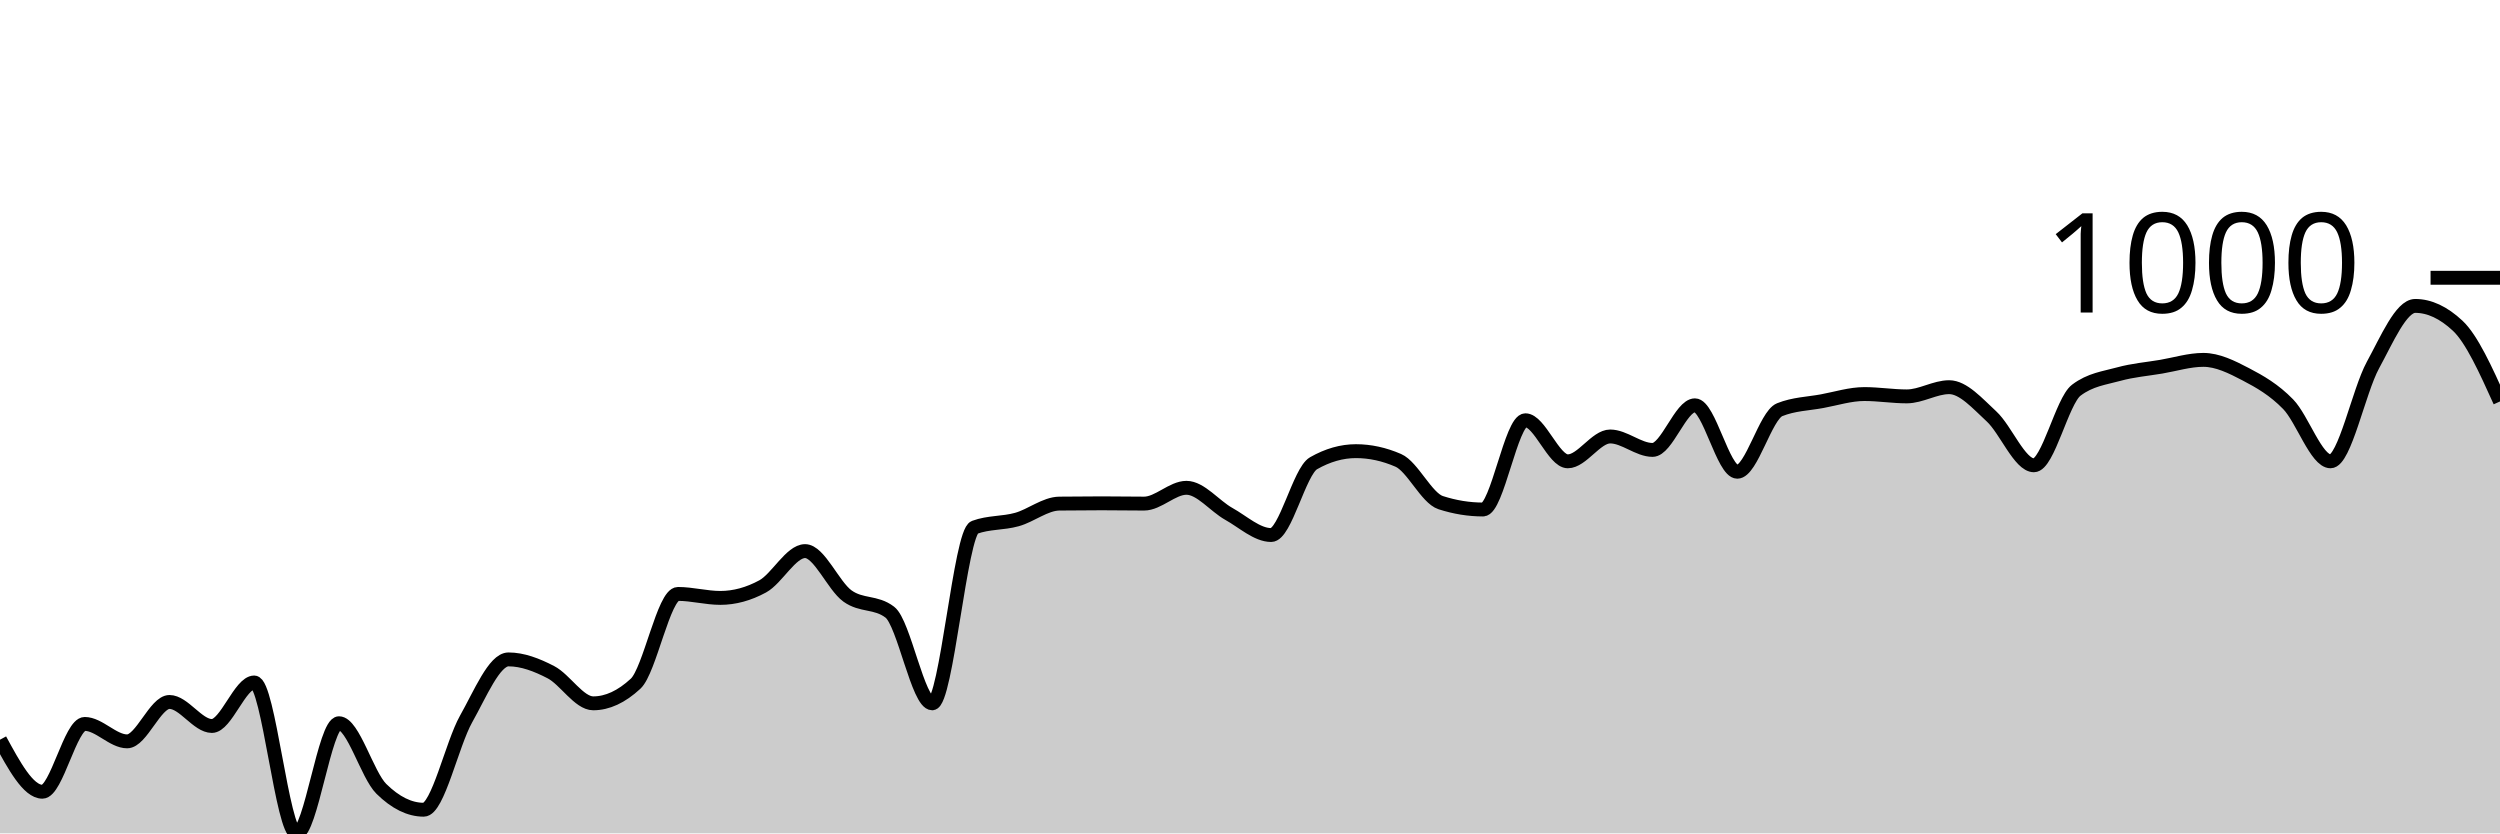
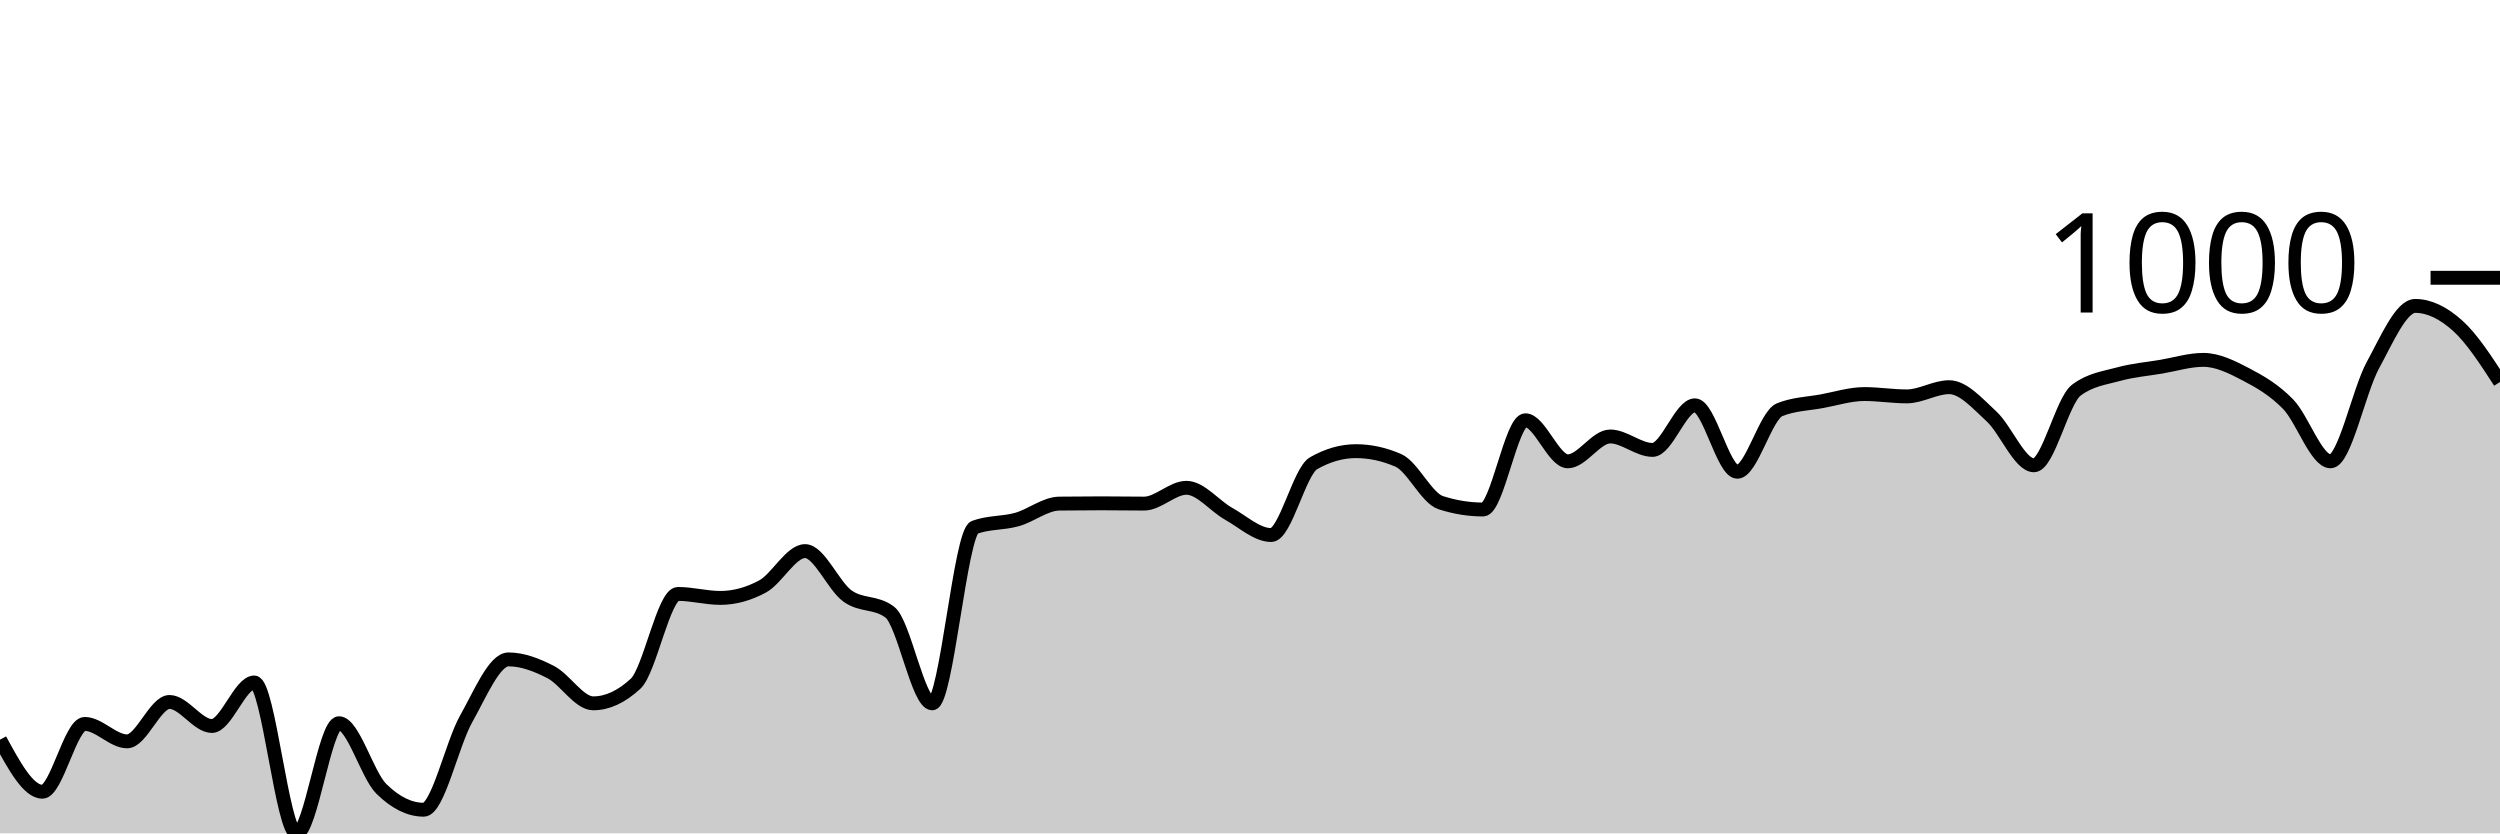
<svg xmlns="http://www.w3.org/2000/svg" viewBox="0 0 180 60">
  <g transform="translate(0,20)">
-     <path class="area" fill="rgba(0, 0, 0, 0.2)" d="M0,33.259C1.017,35.132,2.034,37.005,3.051,37.005C4.068,37.005,5.085,32.123,6.102,32.123C7.119,32.123,8.136,33.378,9.153,33.378C10.169,33.378,11.186,30.541,12.203,30.541C13.22,30.541,14.237,32.271,15.254,32.271C16.271,32.271,17.288,29.138,18.305,29.138C19.322,29.138,20.339,40,21.356,40C22.373,40,23.39,32.073,24.407,32.073C25.424,32.073,26.441,35.796,27.458,36.798C28.475,37.799,29.492,38.3,30.508,38.3C31.525,38.3,32.542,33.571,33.559,31.767C34.576,29.963,35.593,27.477,36.61,27.477C37.627,27.477,38.644,27.869,39.661,28.396C40.678,28.923,41.695,30.64,42.712,30.64C43.729,30.64,44.746,30.169,45.763,29.227C46.78,28.284,47.797,22.763,48.814,22.763C49.831,22.763,50.847,23.049,51.864,23.049C52.881,23.049,53.898,22.772,54.915,22.219C55.932,21.665,56.949,19.679,57.966,19.679C58.983,19.679,60,22.178,61.017,22.911C62.034,23.644,63.051,23.3,64.068,24.077C65.085,24.855,66.102,30.64,67.119,30.64C68.136,30.64,69.153,18.344,70.169,17.969C71.186,17.593,72.203,17.69,73.22,17.405C74.237,17.121,75.254,16.272,76.271,16.259C77.288,16.246,78.305,16.239,79.322,16.239C80.339,16.239,81.356,16.259,82.373,16.259C83.39,16.259,84.407,15.122,85.424,15.122C86.441,15.122,87.458,16.434,88.475,17C89.492,17.567,90.508,18.522,91.525,18.522C92.542,18.522,93.559,13.933,94.576,13.353C95.593,12.773,96.61,12.483,97.627,12.483C98.644,12.483,99.661,12.704,100.678,13.146C101.695,13.587,102.712,15.86,103.729,16.19C104.746,16.519,105.763,16.684,106.78,16.684C107.797,16.684,108.814,10.259,109.831,10.259C110.847,10.259,111.864,13.215,112.881,13.215C113.898,13.215,114.915,11.426,115.932,11.426C116.949,11.426,117.966,12.394,118.983,12.394C120,12.394,121.017,9.182,122.034,9.182C123.051,9.182,124.068,13.966,125.085,13.966C126.102,13.966,127.119,9.907,128.136,9.498C129.153,9.09,130.169,9.073,131.186,8.886C132.203,8.698,133.22,8.372,134.237,8.372C135.254,8.372,136.271,8.54,137.288,8.54C138.305,8.54,139.322,7.877,140.339,7.877C141.356,7.877,142.373,9.045,143.39,9.983C144.407,10.92,145.424,13.501,146.441,13.501C147.458,13.501,148.475,8.866,149.492,8.095C150.508,7.324,151.525,7.22,152.542,6.938C153.559,6.657,154.576,6.576,155.593,6.405C156.61,6.233,157.627,5.911,158.644,5.911C159.661,5.911,160.678,6.416,161.695,6.948C162.712,7.48,163.729,8.059,164.746,9.103C165.763,10.147,166.78,13.215,167.797,13.215C168.814,13.215,169.831,8.161,170.847,6.296C171.864,4.431,172.881,2.026,173.898,2.026C174.915,2.026,175.932,2.501,176.949,3.449C177.966,4.398,178.983,6.652,180,8.905L180,40C178.983,40,177.966,40,176.949,40C175.932,40,174.915,40,173.898,40C172.881,40,171.864,40,170.847,40C169.831,40,168.814,40,167.797,40C166.78,40,165.763,40,164.746,40C163.729,40,162.712,40,161.695,40C160.678,40,159.661,40,158.644,40C157.627,40,156.61,40,155.593,40C154.576,40,153.559,40,152.542,40C151.525,40,150.508,40,149.492,40C148.475,40,147.458,40,146.441,40C145.424,40,144.407,40,143.39,40C142.373,40,141.356,40,140.339,40C139.322,40,138.305,40,137.288,40C136.271,40,135.254,40,134.237,40C133.22,40,132.203,40,131.186,40C130.169,40,129.153,40,128.136,40C127.119,40,126.102,40,125.085,40C124.068,40,123.051,40,122.034,40C121.017,40,120,40,118.983,40C117.966,40,116.949,40,115.932,40C114.915,40,113.898,40,112.881,40C111.864,40,110.847,40,109.831,40C108.814,40,107.797,40,106.78,40C105.763,40,104.746,40,103.729,40C102.712,40,101.695,40,100.678,40C99.661,40,98.644,40,97.627,40C96.61,40,95.593,40,94.576,40C93.559,40,92.542,40,91.525,40C90.508,40,89.492,40,88.475,40C87.458,40,86.441,40,85.424,40C84.407,40,83.39,40,82.373,40C81.356,40,80.339,40,79.322,40C78.305,40,77.288,40,76.271,40C75.254,40,74.237,40,73.22,40C72.203,40,71.186,40,70.169,40C69.153,40,68.136,40,67.119,40C66.102,40,65.085,40,64.068,40C63.051,40,62.034,40,61.017,40C60,40,58.983,40,57.966,40C56.949,40,55.932,40,54.915,40C53.898,40,52.881,40,51.864,40C50.847,40,49.831,40,48.814,40C47.797,40,46.78,40,45.763,40C44.746,40,43.729,40,42.712,40C41.695,40,40.678,40,39.661,40C38.644,40,37.627,40,36.61,40C35.593,40,34.576,40,33.559,40C32.542,40,31.525,40,30.508,40C29.492,40,28.475,40,27.458,40C26.441,40,25.424,40,24.407,40C23.39,40,22.373,40,21.356,40C20.339,40,19.322,40,18.305,40C17.288,40,16.271,40,15.254,40C14.237,40,13.22,40,12.203,40C11.186,40,10.169,40,9.153,40C8.136,40,7.119,40,6.102,40C5.085,40,4.068,40,3.051,40C2.034,40,1.017,40,0,40Z" />
-     <path class="line" stroke="black" fill="none" d="M0,33.259C1.017,35.132,2.034,37.005,3.051,37.005C4.068,37.005,5.085,32.123,6.102,32.123C7.119,32.123,8.136,33.378,9.153,33.378C10.169,33.378,11.186,30.541,12.203,30.541C13.22,30.541,14.237,32.271,15.254,32.271C16.271,32.271,17.288,29.138,18.305,29.138C19.322,29.138,20.339,40,21.356,40C22.373,40,23.39,32.073,24.407,32.073C25.424,32.073,26.441,35.796,27.458,36.798C28.475,37.799,29.492,38.3,30.508,38.3C31.525,38.3,32.542,33.571,33.559,31.767C34.576,29.963,35.593,27.477,36.61,27.477C37.627,27.477,38.644,27.869,39.661,28.396C40.678,28.923,41.695,30.64,42.712,30.64C43.729,30.64,44.746,30.169,45.763,29.227C46.78,28.284,47.797,22.763,48.814,22.763C49.831,22.763,50.847,23.049,51.864,23.049C52.881,23.049,53.898,22.772,54.915,22.219C55.932,21.665,56.949,19.679,57.966,19.679C58.983,19.679,60,22.178,61.017,22.911C62.034,23.644,63.051,23.3,64.068,24.077C65.085,24.855,66.102,30.64,67.119,30.64C68.136,30.64,69.153,18.344,70.169,17.969C71.186,17.593,72.203,17.69,73.22,17.405C74.237,17.121,75.254,16.272,76.271,16.259C77.288,16.246,78.305,16.239,79.322,16.239C80.339,16.239,81.356,16.259,82.373,16.259C83.39,16.259,84.407,15.122,85.424,15.122C86.441,15.122,87.458,16.434,88.475,17C89.492,17.567,90.508,18.522,91.525,18.522C92.542,18.522,93.559,13.933,94.576,13.353C95.593,12.773,96.61,12.483,97.627,12.483C98.644,12.483,99.661,12.704,100.678,13.146C101.695,13.587,102.712,15.86,103.729,16.19C104.746,16.519,105.763,16.684,106.78,16.684C107.797,16.684,108.814,10.259,109.831,10.259C110.847,10.259,111.864,13.215,112.881,13.215C113.898,13.215,114.915,11.426,115.932,11.426C116.949,11.426,117.966,12.394,118.983,12.394C120,12.394,121.017,9.182,122.034,9.182C123.051,9.182,124.068,13.966,125.085,13.966C126.102,13.966,127.119,9.907,128.136,9.498C129.153,9.09,130.169,9.073,131.186,8.886C132.203,8.698,133.22,8.372,134.237,8.372C135.254,8.372,136.271,8.54,137.288,8.54C138.305,8.54,139.322,7.877,140.339,7.877C141.356,7.877,142.373,9.045,143.39,9.983C144.407,10.92,145.424,13.501,146.441,13.501C147.458,13.501,148.475,8.866,149.492,8.095C150.508,7.324,151.525,7.22,152.542,6.938C153.559,6.657,154.576,6.576,155.593,6.405C156.61,6.233,157.627,5.911,158.644,5.911C159.661,5.911,160.678,6.416,161.695,6.948C162.712,7.48,163.729,8.059,164.746,9.103C165.763,10.147,166.78,13.215,167.797,13.215C168.814,13.215,169.831,8.161,170.847,6.296C171.864,4.431,172.881,2.026,173.898,2.026C174.915,2.026,175.932,2.501,176.949,3.449C177.966,4.398,178.983,6.652,180,8.905" />
+     <path class="area" fill="rgba(0, 0, 0, 0.2)" d="M0,33.259C1.017,35.132,2.034,37.005,3.051,37.005C4.068,37.005,5.085,32.123,6.102,32.123C7.119,32.123,8.136,33.378,9.153,33.378C10.169,33.378,11.186,30.541,12.203,30.541C13.22,30.541,14.237,32.271,15.254,32.271C16.271,32.271,17.288,29.138,18.305,29.138C19.322,29.138,20.339,40,21.356,40C22.373,40,23.39,32.073,24.407,32.073C25.424,32.073,26.441,35.796,27.458,36.798C28.475,37.799,29.492,38.3,30.508,38.3C31.525,38.3,32.542,33.571,33.559,31.767C34.576,29.963,35.593,27.477,36.61,27.477C37.627,27.477,38.644,27.869,39.661,28.396C40.678,28.923,41.695,30.64,42.712,30.64C43.729,30.64,44.746,30.169,45.763,29.227C46.78,28.284,47.797,22.763,48.814,22.763C49.831,22.763,50.847,23.049,51.864,23.049C52.881,23.049,53.898,22.772,54.915,22.219C55.932,21.665,56.949,19.679,57.966,19.679C58.983,19.679,60,22.178,61.017,22.911C62.034,23.644,63.051,23.3,64.068,24.077C65.085,24.855,66.102,30.64,67.119,30.64C68.136,30.64,69.153,18.344,70.169,17.969C71.186,17.593,72.203,17.69,73.22,17.405C74.237,17.121,75.254,16.272,76.271,16.259C77.288,16.246,78.305,16.239,79.322,16.239C80.339,16.239,81.356,16.259,82.373,16.259C83.39,16.259,84.407,15.122,85.424,15.122C86.441,15.122,87.458,16.434,88.475,17C89.492,17.567,90.508,18.522,91.525,18.522C92.542,18.522,93.559,13.933,94.576,13.353C95.593,12.773,96.61,12.483,97.627,12.483C98.644,12.483,99.661,12.704,100.678,13.146C101.695,13.587,102.712,15.86,103.729,16.19C104.746,16.519,105.763,16.684,106.78,16.684C107.797,16.684,108.814,10.259,109.831,10.259C110.847,10.259,111.864,13.215,112.881,13.215C113.898,13.215,114.915,11.426,115.932,11.426C116.949,11.426,117.966,12.394,118.983,12.394C120,12.394,121.017,9.182,122.034,9.182C123.051,9.182,124.068,13.966,125.085,13.966C126.102,13.966,127.119,9.907,128.136,9.498C129.153,9.09,130.169,9.073,131.186,8.886C132.203,8.698,133.22,8.372,134.237,8.372C135.254,8.372,136.271,8.54,137.288,8.54C138.305,8.54,139.322,7.877,140.339,7.877C141.356,7.877,142.373,9.045,143.39,9.983C144.407,10.92,145.424,13.501,146.441,13.501C147.458,13.501,148.475,8.866,149.492,8.095C150.508,7.324,151.525,7.22,152.542,6.938C153.559,6.657,154.576,6.576,155.593,6.405C156.61,6.233,157.627,5.911,158.644,5.911C159.661,5.911,160.678,6.416,161.695,6.948C162.712,7.48,163.729,8.059,164.746,9.103C165.763,10.147,166.78,13.215,167.797,13.215C168.814,13.215,169.831,8.161,170.847,6.296C171.864,4.431,172.881,2.026,173.898,2.026C174.915,2.026,175.932,2.537,176.949,3.449C177.966,4.362,178.983,5.932,180,7.502L180,40C178.983,40,177.966,40,176.949,40C175.932,40,174.915,40,173.898,40C172.881,40,171.864,40,170.847,40C169.831,40,168.814,40,167.797,40C166.78,40,165.763,40,164.746,40C163.729,40,162.712,40,161.695,40C160.678,40,159.661,40,158.644,40C157.627,40,156.61,40,155.593,40C154.576,40,153.559,40,152.542,40C151.525,40,150.508,40,149.492,40C148.475,40,147.458,40,146.441,40C145.424,40,144.407,40,143.39,40C142.373,40,141.356,40,140.339,40C139.322,40,138.305,40,137.288,40C136.271,40,135.254,40,134.237,40C133.22,40,132.203,40,131.186,40C130.169,40,129.153,40,128.136,40C127.119,40,126.102,40,125.085,40C124.068,40,123.051,40,122.034,40C121.017,40,120,40,118.983,40C117.966,40,116.949,40,115.932,40C114.915,40,113.898,40,112.881,40C111.864,40,110.847,40,109.831,40C108.814,40,107.797,40,106.78,40C105.763,40,104.746,40,103.729,40C102.712,40,101.695,40,100.678,40C99.661,40,98.644,40,97.627,40C96.61,40,95.593,40,94.576,40C93.559,40,92.542,40,91.525,40C90.508,40,89.492,40,88.475,40C87.458,40,86.441,40,85.424,40C84.407,40,83.39,40,82.373,40C81.356,40,80.339,40,79.322,40C78.305,40,77.288,40,76.271,40C75.254,40,74.237,40,73.22,40C72.203,40,71.186,40,70.169,40C69.153,40,68.136,40,67.119,40C66.102,40,65.085,40,64.068,40C63.051,40,62.034,40,61.017,40C60,40,58.983,40,57.966,40C56.949,40,55.932,40,54.915,40C53.898,40,52.881,40,51.864,40C50.847,40,49.831,40,48.814,40C47.797,40,46.78,40,45.763,40C44.746,40,43.729,40,42.712,40C41.695,40,40.678,40,39.661,40C38.644,40,37.627,40,36.61,40C35.593,40,34.576,40,33.559,40C32.542,40,31.525,40,30.508,40C29.492,40,28.475,40,27.458,40C26.441,40,25.424,40,24.407,40C23.39,40,22.373,40,21.356,40C20.339,40,19.322,40,18.305,40C17.288,40,16.271,40,15.254,40C14.237,40,13.22,40,12.203,40C11.186,40,10.169,40,9.153,40C8.136,40,7.119,40,6.102,40C5.085,40,4.068,40,3.051,40C2.034,40,1.017,40,0,40Z" />
+     <path class="line" stroke="black" fill="none" d="M0,33.259C1.017,35.132,2.034,37.005,3.051,37.005C4.068,37.005,5.085,32.123,6.102,32.123C7.119,32.123,8.136,33.378,9.153,33.378C10.169,33.378,11.186,30.541,12.203,30.541C13.22,30.541,14.237,32.271,15.254,32.271C16.271,32.271,17.288,29.138,18.305,29.138C19.322,29.138,20.339,40,21.356,40C22.373,40,23.39,32.073,24.407,32.073C25.424,32.073,26.441,35.796,27.458,36.798C28.475,37.799,29.492,38.3,30.508,38.3C31.525,38.3,32.542,33.571,33.559,31.767C34.576,29.963,35.593,27.477,36.61,27.477C37.627,27.477,38.644,27.869,39.661,28.396C40.678,28.923,41.695,30.64,42.712,30.64C43.729,30.64,44.746,30.169,45.763,29.227C46.78,28.284,47.797,22.763,48.814,22.763C49.831,22.763,50.847,23.049,51.864,23.049C52.881,23.049,53.898,22.772,54.915,22.219C55.932,21.665,56.949,19.679,57.966,19.679C58.983,19.679,60,22.178,61.017,22.911C62.034,23.644,63.051,23.3,64.068,24.077C65.085,24.855,66.102,30.64,67.119,30.64C68.136,30.64,69.153,18.344,70.169,17.969C71.186,17.593,72.203,17.69,73.22,17.405C74.237,17.121,75.254,16.272,76.271,16.259C77.288,16.246,78.305,16.239,79.322,16.239C80.339,16.239,81.356,16.259,82.373,16.259C83.39,16.259,84.407,15.122,85.424,15.122C86.441,15.122,87.458,16.434,88.475,17C89.492,17.567,90.508,18.522,91.525,18.522C92.542,18.522,93.559,13.933,94.576,13.353C95.593,12.773,96.61,12.483,97.627,12.483C98.644,12.483,99.661,12.704,100.678,13.146C101.695,13.587,102.712,15.86,103.729,16.19C104.746,16.519,105.763,16.684,106.78,16.684C107.797,16.684,108.814,10.259,109.831,10.259C110.847,10.259,111.864,13.215,112.881,13.215C113.898,13.215,114.915,11.426,115.932,11.426C116.949,11.426,117.966,12.394,118.983,12.394C120,12.394,121.017,9.182,122.034,9.182C123.051,9.182,124.068,13.966,125.085,13.966C126.102,13.966,127.119,9.907,128.136,9.498C129.153,9.09,130.169,9.073,131.186,8.886C132.203,8.698,133.22,8.372,134.237,8.372C135.254,8.372,136.271,8.54,137.288,8.54C138.305,8.54,139.322,7.877,140.339,7.877C141.356,7.877,142.373,9.045,143.39,9.983C144.407,10.92,145.424,13.501,146.441,13.501C147.458,13.501,148.475,8.866,149.492,8.095C150.508,7.324,151.525,7.22,152.542,6.938C153.559,6.657,154.576,6.576,155.593,6.405C156.61,6.233,157.627,5.911,158.644,5.911C159.661,5.911,160.678,6.416,161.695,6.948C162.712,7.48,163.729,8.059,164.746,9.103C165.763,10.147,166.78,13.215,167.797,13.215C168.814,13.215,169.831,8.161,170.847,6.296C171.864,4.431,172.881,2.026,173.898,2.026C174.915,2.026,175.932,2.537,176.949,3.449C177.966,4.362,178.983,5.932,180,7.502" />
    <path class="axis-ceiling" stroke-width="1" stroke="black" fill="none" d="M175,0L180,0" />
    <text class="axis-ceiling-label" font-family="sans-serif" text-anchor="end" font-size="10px" x="170" y="2.5">1000</text>
  </g>
</svg>
